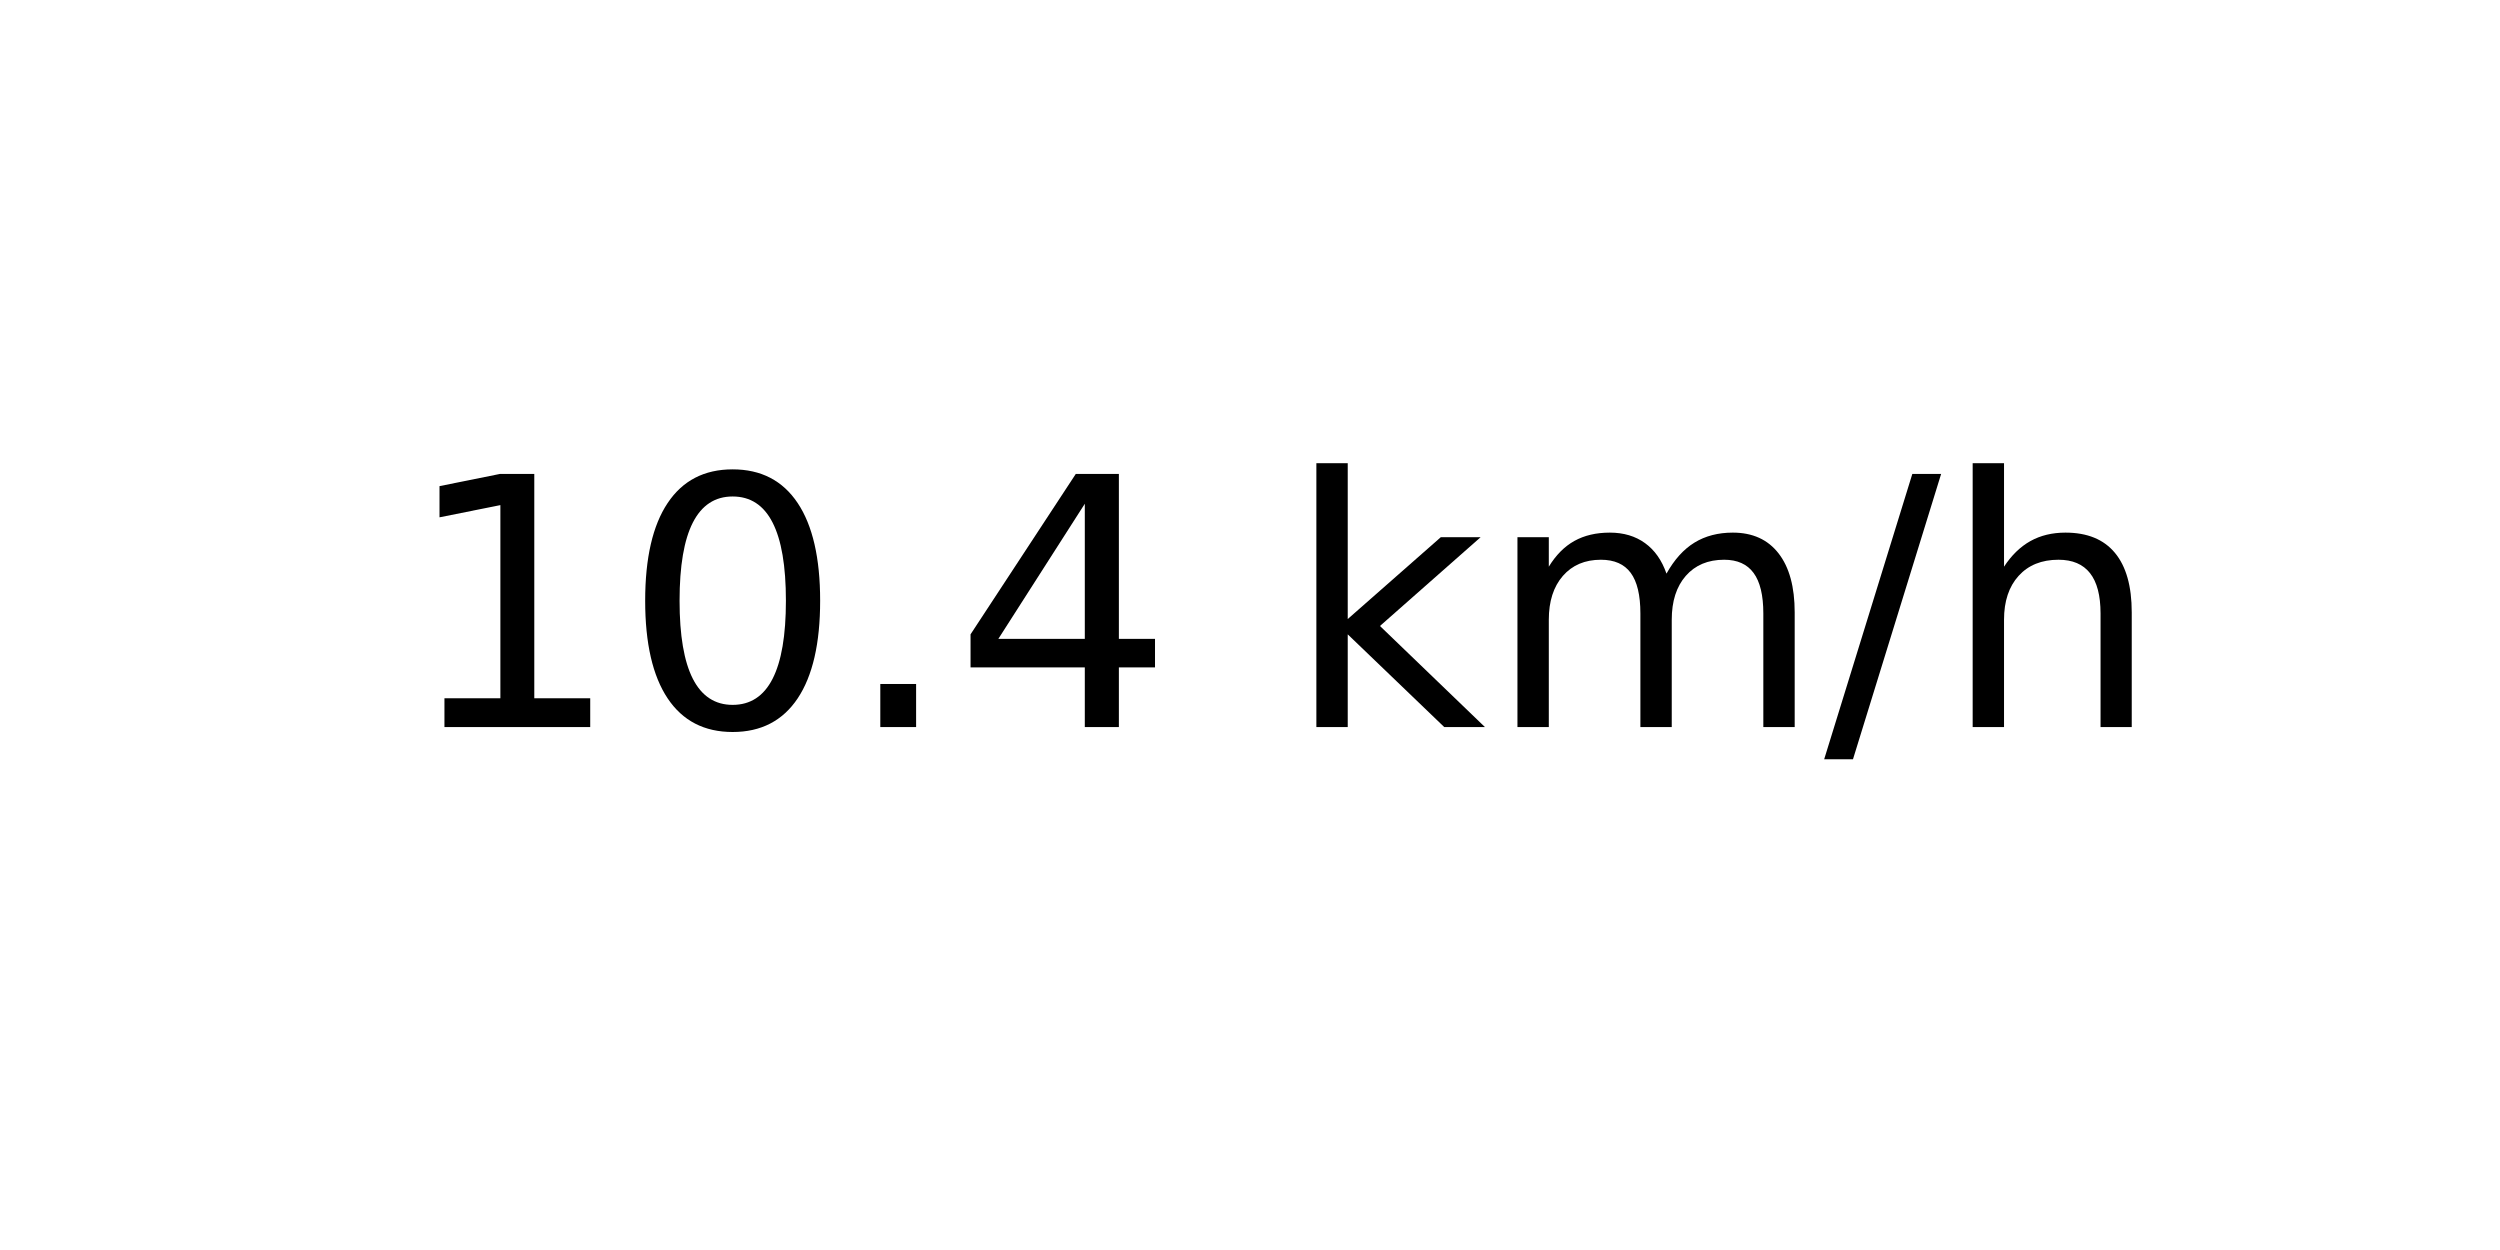
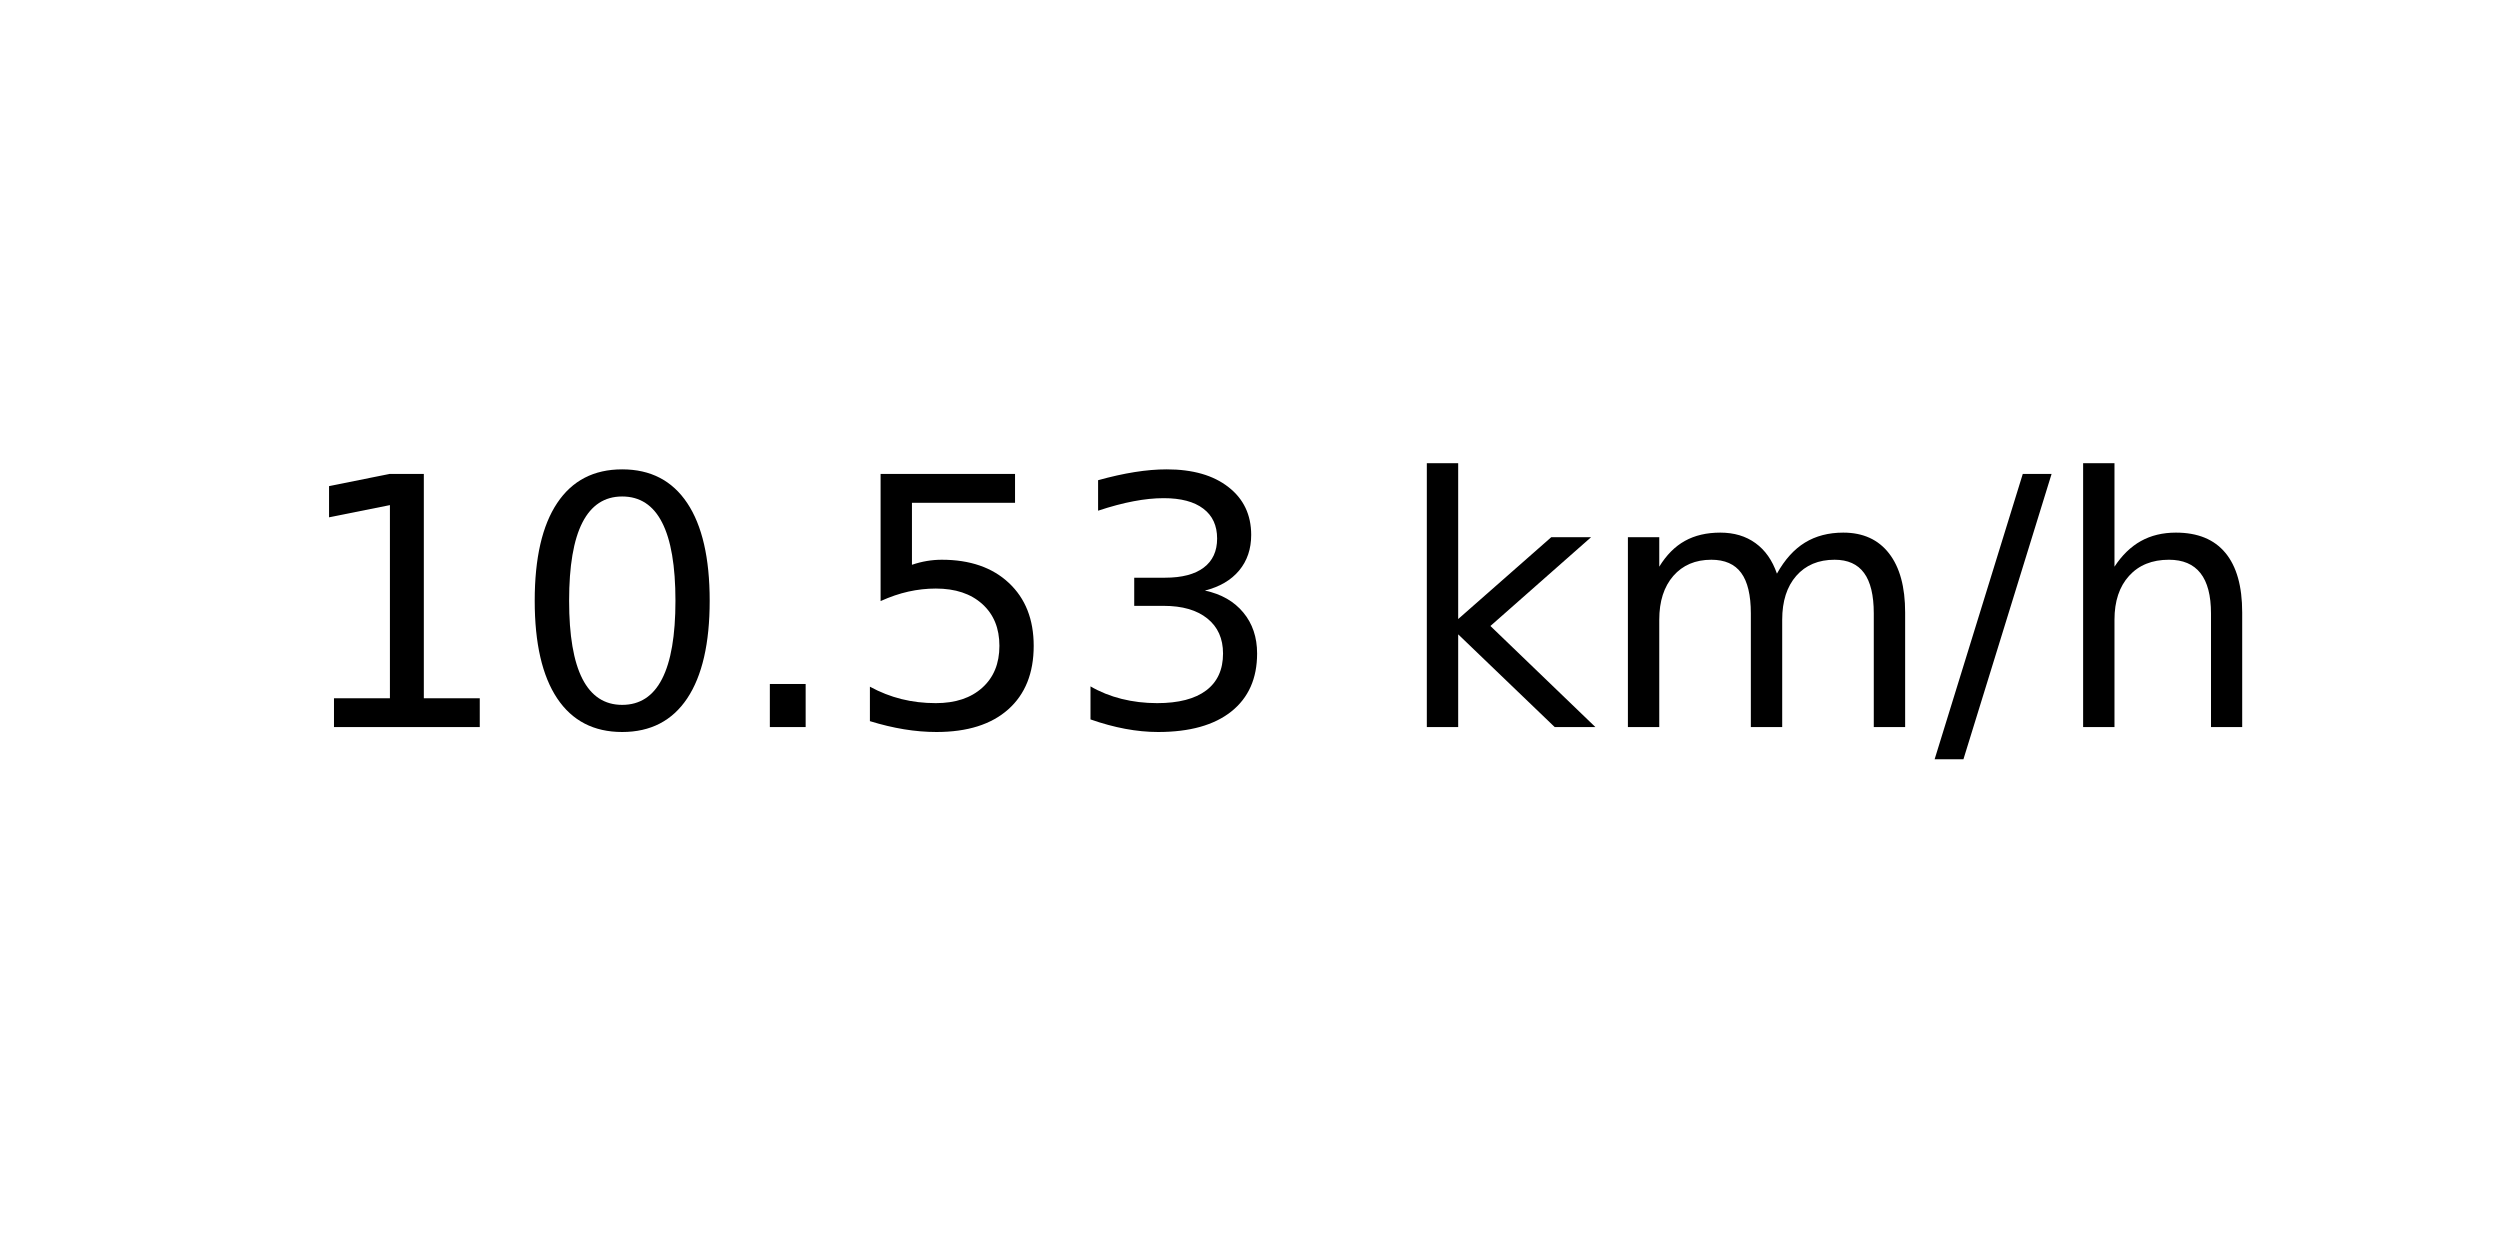
<svg xmlns="http://www.w3.org/2000/svg" xmlns:xlink="http://www.w3.org/1999/xlink" width="72pt" height="36pt" viewBox="0 0 72 36" version="1.1">
  <defs>
    <style type="text/css">*{stroke-linejoin: round; stroke-linecap: butt}</style>
  </defs>
  <g id="figure_1">
    <g id="axes_1">
      <g id="text_1">
-         <g transform="translate(11.55937 20.93937) scale(0.1 -0.1)">
+         <g transform="translate(8.378125 20.93937) scale(0.1 -0.1)">
          <defs>
            <path id="DejaVuSans-31" d="M 794 531  L 1825 531  L 1825 4091  L 703 3866  L 703 4441  L 1819 4666  L 2450 4666  L 2450 531  L 3481 531  L 3481 0  L 794 0  L 794 531  z " transform="scale(0.015625)" />
            <path id="DejaVuSans-30" d="M 2034 4250  Q 1547 4250 1301 3770  Q 1056 3291 1056 2328  Q 1056 1369 1301 889  Q 1547 409 2034 409  Q 2525 409 2770 889  Q 3016 1369 3016 2328  Q 3016 3291 2770 3770  Q 2525 4250 2034 4250  z M 2034 4750  Q 2819 4750 3233 4129  Q 3647 3509 3647 2328  Q 3647 1150 3233 529  Q 2819 -91 2034 -91  Q 1250 -91 836 529  Q 422 1150 422 2328  Q 422 3509 836 4129  Q 1250 4750 2034 4750  z " transform="scale(0.015625)" />
            <path id="DejaVuSans-2e" d="M 684 794  L 1344 794  L 1344 0  L 684 0  L 684 794  z " transform="scale(0.015625)" />
-             <path id="DejaVuSans-34" d="M 2419 4116  L 825 1625  L 2419 1625  L 2419 4116  z M 2253 4666  L 3047 4666  L 3047 1625  L 3713 1625  L 3713 1100  L 3047 1100  L 3047 0  L 2419 0  L 2419 1100  L 313 1100  L 313 1709  L 2253 4666  z " transform="scale(0.015625)" />
+             <path id="DejaVuSans-35" d="M 691 4666  L 3169 4666  L 3169 4134  L 1269 4134  L 1269 2991  Q 1406 3038 1543 3061  Q 1681 3084 1819 3084  Q 2600 3084 3056 2656  Q 3513 2228 3513 1497  Q 3513 744 3044 326  Q 2575 -91 1722 -91  Q 1428 -91 1123 -41  Q 819 9 494 109  L 494 744  Q 775 591 1075 516  Q 1375 441 1709 441  Q 2250 441 2565 725  Q 2881 1009 2881 1497  Q 2881 1984 2565 2268  Q 2250 2553 1709 2553  Q 1456 2553 1204 2497  Q 953 2441 691 2322  L 691 4666  z " transform="scale(0.015625)" />
+             <path id="DejaVuSans-33" d="M 2597 2516  Q 3050 2419 3304 2112  Q 3559 1806 3559 1356  Q 3559 666 3084 287  Q 2609 -91 1734 -91  Q 1441 -91 1130 -33  Q 819 25 488 141  L 488 750  Q 750 597 1062 519  Q 1375 441 1716 441  Q 2309 441 2620 675  Q 2931 909 2931 1356  Q 2931 1769 2642 2001  Q 2353 2234 1838 2234  L 1294 2234  L 1294 2753  L 1863 2753  Q 2328 2753 2575 2939  Q 2822 3125 2822 3475  Q 2822 3834 2567 4026  Q 2313 4219 1838 4219  Q 1578 4219 1281 4162  Q 984 4106 628 3988  L 628 4550  Q 988 4650 1302 4700  Q 1616 4750 1894 4750  Q 2613 4750 3031 4423  Q 3450 4097 3450 3541  Q 3450 3153 3228 2886  Q 3006 2619 2597 2516  z " transform="scale(0.015625)" />
            <path id="DejaVuSans-20" transform="scale(0.015625)" />
            <path id="DejaVuSans-6b" d="M 581 4863  L 1159 4863  L 1159 1991  L 2875 3500  L 3609 3500  L 1753 1863  L 3688 0  L 2938 0  L 1159 1709  L 1159 0  L 581 0  L 581 4863  z " transform="scale(0.015625)" />
            <path id="DejaVuSans-6d" d="M 3328 2828  Q 3544 3216 3844 3400  Q 4144 3584 4550 3584  Q 5097 3584 5394 3201  Q 5691 2819 5691 2113  L 5691 0  L 5113 0  L 5113 2094  Q 5113 2597 4934 2840  Q 4756 3084 4391 3084  Q 3944 3084 3684 2787  Q 3425 2491 3425 1978  L 3425 0  L 2847 0  L 2847 2094  Q 2847 2600 2669 2842  Q 2491 3084 2119 3084  Q 1678 3084 1418 2786  Q 1159 2488 1159 1978  L 1159 0  L 581 0  L 581 3500  L 1159 3500  L 1159 2956  Q 1356 3278 1631 3431  Q 1906 3584 2284 3584  Q 2666 3584 2933 3390  Q 3200 3197 3328 2828  z " transform="scale(0.015625)" />
            <path id="DejaVuSans-2f" d="M 1625 4666  L 2156 4666  L 531 -594  L 0 -594  L 1625 4666  z " transform="scale(0.015625)" />
            <path id="DejaVuSans-68" d="M 3513 2113  L 3513 0  L 2938 0  L 2938 2094  Q 2938 2591 2744 2837  Q 2550 3084 2163 3084  Q 1697 3084 1428 2787  Q 1159 2491 1159 1978  L 1159 0  L 581 0  L 581 4863  L 1159 4863  L 1159 2956  Q 1366 3272 1645 3428  Q 1925 3584 2291 3584  Q 2894 3584 3203 3211  Q 3513 2838 3513 2113  z " transform="scale(0.015625)" />
          </defs>
          <use xlink:href="#DejaVuSans-31" />
          <use xlink:href="#DejaVuSans-30" x="63.623" />
          <use xlink:href="#DejaVuSans-2e" x="127.246" />
-           <use xlink:href="#DejaVuSans-34" x="159.033" />
-           <use xlink:href="#DejaVuSans-20" x="222.656" />
-           <use xlink:href="#DejaVuSans-6b" x="254.443" />
-           <use xlink:href="#DejaVuSans-6d" x="312.354" />
-           <use xlink:href="#DejaVuSans-2f" x="409.766" />
-           <use xlink:href="#DejaVuSans-68" x="443.457" />
+           <use xlink:href="#DejaVuSans-35" x="159.033" />
+           <use xlink:href="#DejaVuSans-33" x="222.656" />
+           <use xlink:href="#DejaVuSans-20" x="286.279" />
+           <use xlink:href="#DejaVuSans-6b" x="318.066" />
+           <use xlink:href="#DejaVuSans-6d" x="375.977" />
+           <use xlink:href="#DejaVuSans-2f" x="473.389" />
+           <use xlink:href="#DejaVuSans-68" x="507.08" />
        </g>
      </g>
    </g>
  </g>
</svg>
